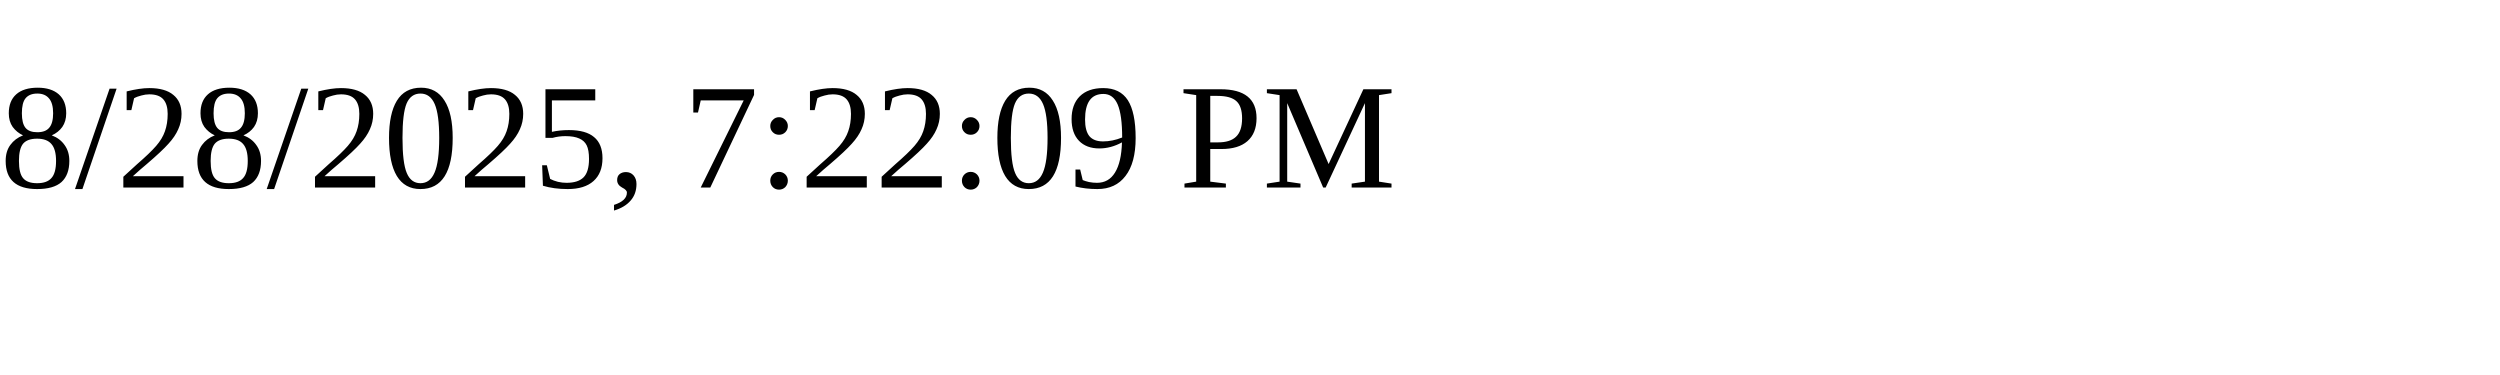
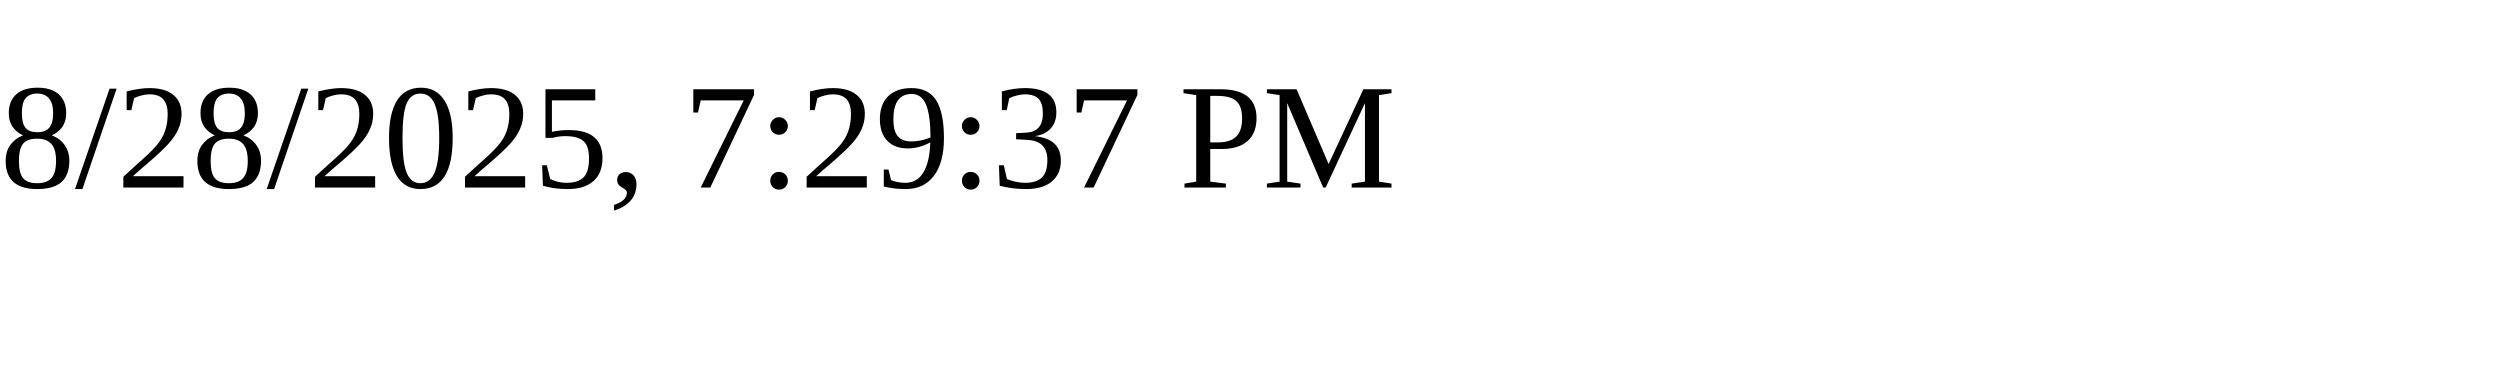
<svg xmlns="http://www.w3.org/2000/svg" height="30" width="200">
-   <text x="0" y="15">8/28/2025, 7:22:09 PM</text>
+   <text x="0" y="15">8/28/2025, 7:29:37 PM</text>
</svg>
